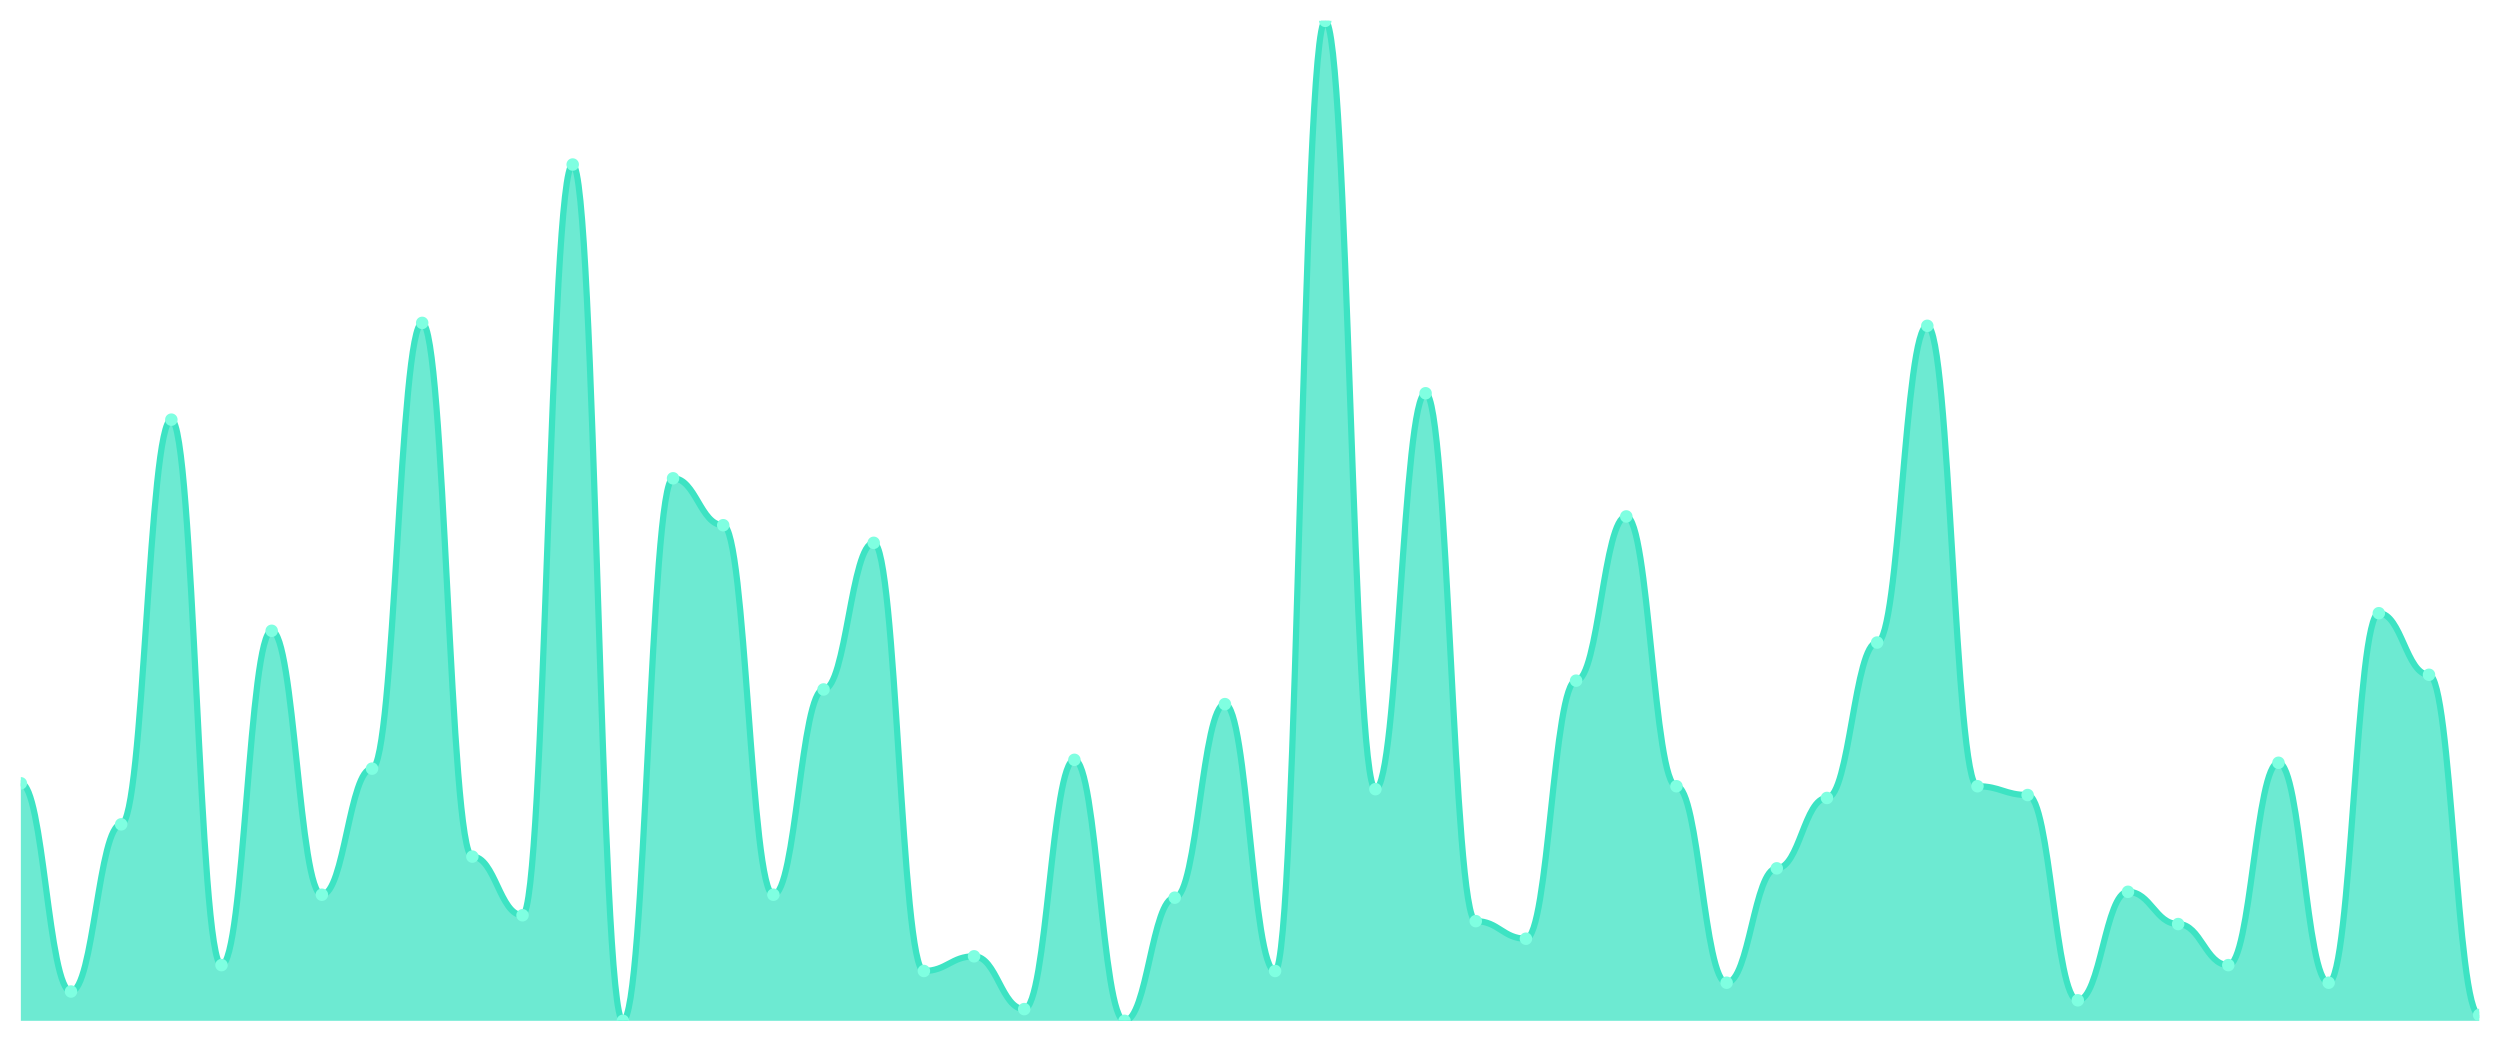
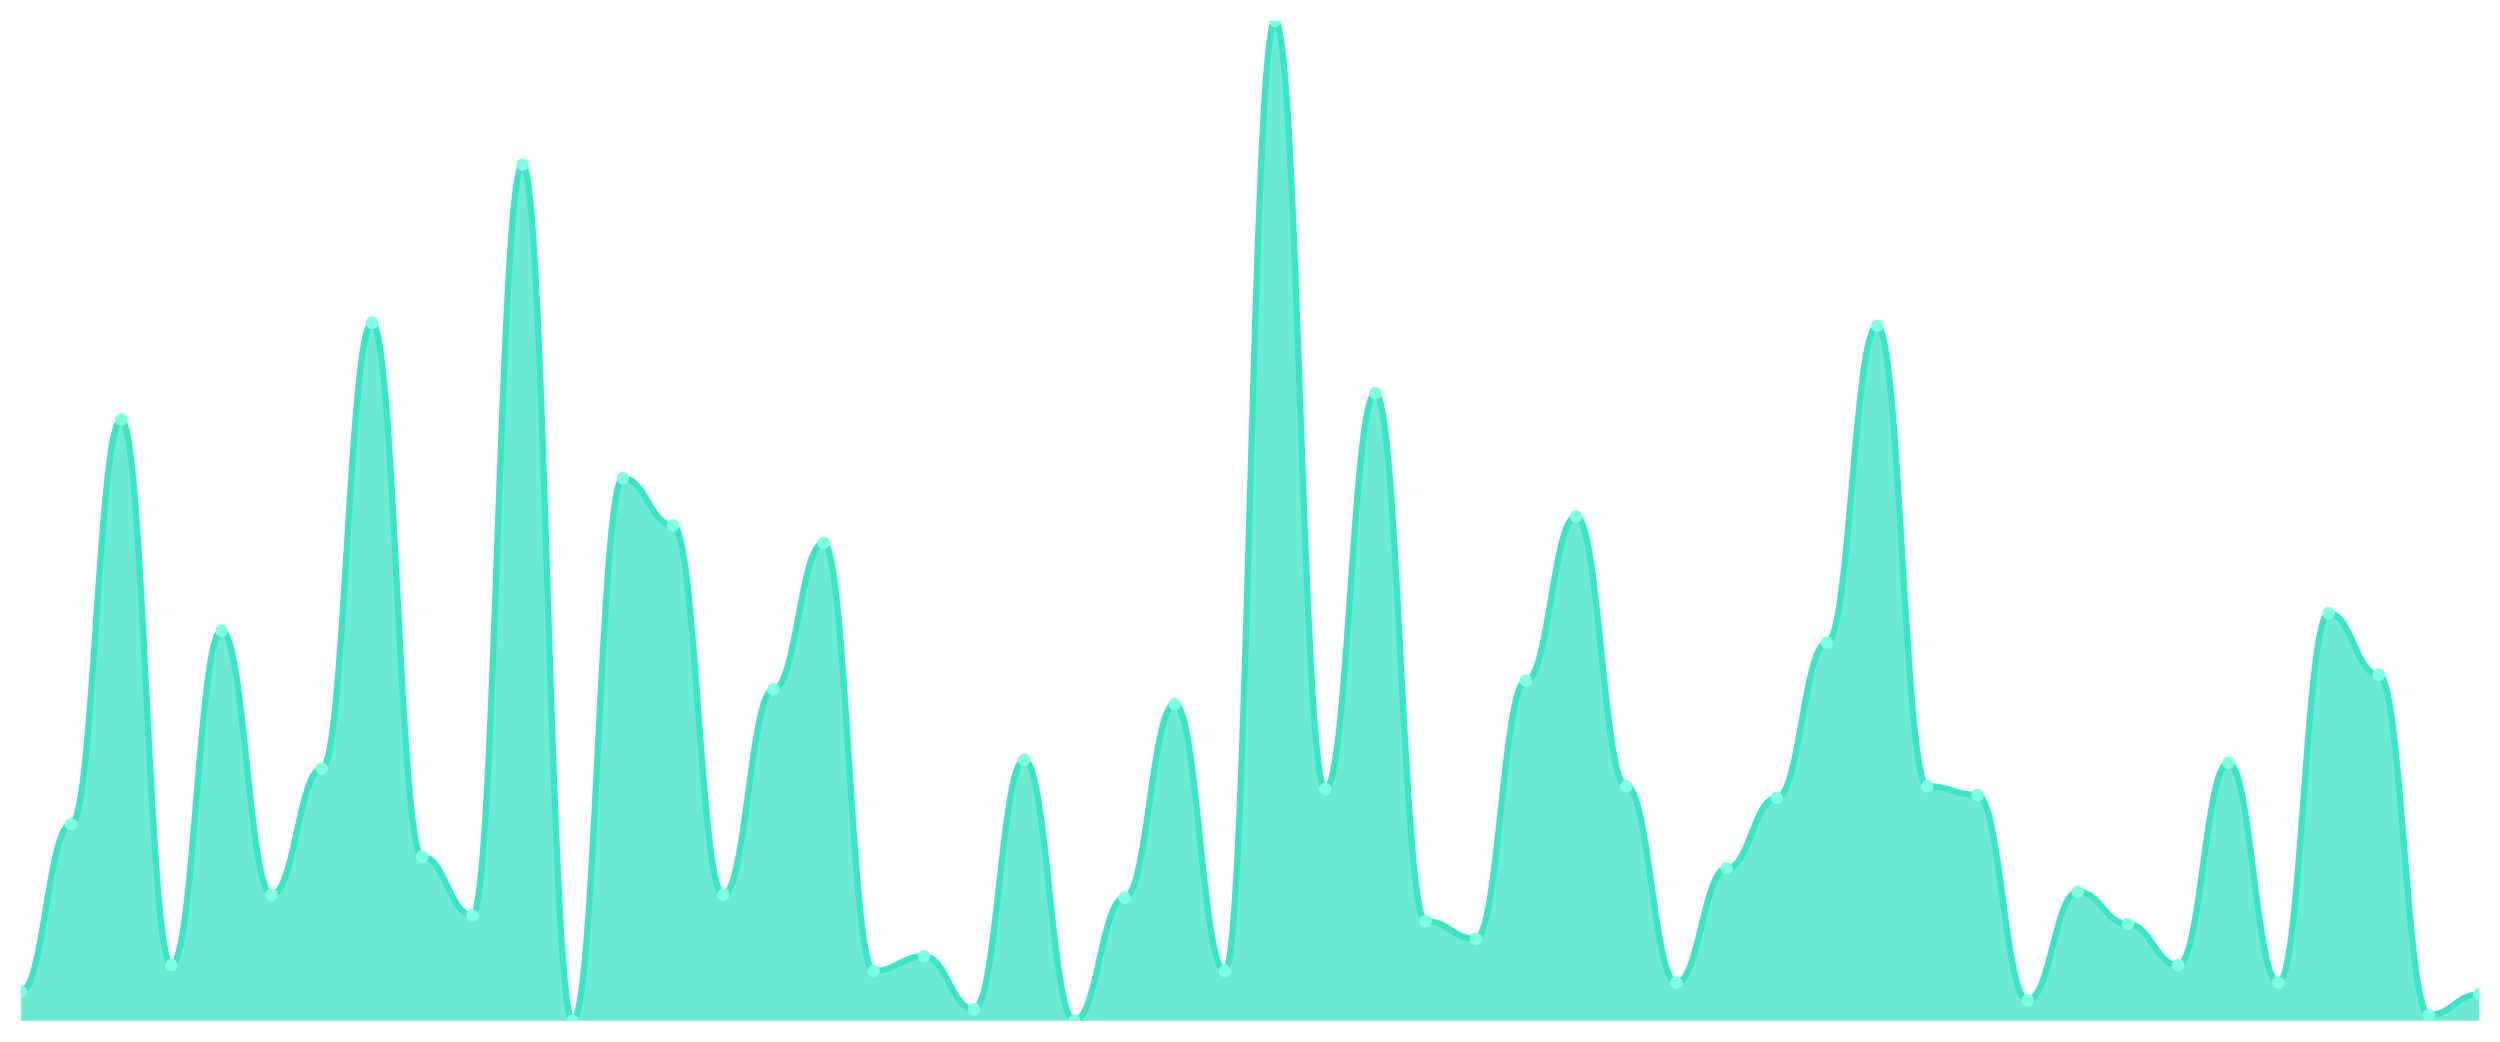
<svg xmlns="http://www.w3.org/2000/svg" viewBox="0 0 1200 500" width="1200" height="500">
  <defs>
    <clipPath id="c">
      <rect x="10" y="10" width="1180" height="480" />
    </clipPath>
  </defs>
  <rect width="1200" height="500" fill="none" />
  <g clip-path="url(#c)">
-     <path d="M 10,490 L 10,375.982 C 20.837,375.982 23.245,475.924 34.082,475.924 C 44.918,475.924 47.327,395.689 58.163,395.689 C 69,395.689 71.408,201.437 82.245,201.437 C 93.082,201.437 95.49,463.255 106.327,463.255 C 117.163,463.255 119.571,302.786 130.408,302.786 C 141.245,302.786 143.653,429.472 154.49,429.472 C 165.327,429.472 167.735,368.944 178.571,368.944 C 189.408,368.944 191.816,154.985 202.653,154.985 C 213.49,154.985 215.898,411.173 226.735,411.173 C 237.571,411.173 239.98,439.326 250.816,439.326 C 261.653,439.326 264.061,78.974 274.898,78.974 C 285.735,78.974 288.143,490 298.98,490 C 309.816,490 312.224,229.589 323.061,229.589 C 333.898,229.589 336.306,252.111 347.143,252.111 C 357.98,252.111 360.388,429.472 371.224,429.472 C 382.061,429.472 384.469,330.938 395.306,330.938 C 406.143,330.938 408.551,260.557 419.388,260.557 C 430.224,260.557 432.633,466.07 443.469,466.07 C 454.306,466.07 456.714,459.032 467.551,459.032 C 478.388,459.032 480.796,484.37 491.633,484.37 C 502.469,484.37 504.878,364.721 515.714,364.721 C 526.551,364.721 528.959,490 539.796,490 C 550.633,490 553.041,430.88 563.878,430.88 C 574.714,430.88 577.122,337.977 587.959,337.977 C 598.796,337.977 601.204,466.07 612.041,466.07 C 622.878,466.07 625.286,10 636.122,10 C 646.959,10 649.367,378.798 660.204,378.798 C 671.041,378.798 673.449,188.768 684.286,188.768 C 695.122,188.768 697.531,442.141 708.367,442.141 C 719.204,442.141 721.612,450.587 732.449,450.587 C 743.286,450.587 745.694,326.716 756.531,326.716 C 767.367,326.716 769.776,247.889 780.612,247.889 C 791.449,247.889 793.857,377.39 804.694,377.39 C 815.531,377.39 817.939,471.701 828.776,471.701 C 839.612,471.701 842.02,416.804 852.857,416.804 C 863.694,416.804 866.102,383.021 876.939,383.021 C 887.776,383.021 890.184,308.416 901.02,308.416 C 911.857,308.416 914.265,156.393 925.102,156.393 C 935.939,156.393 938.347,377.39 949.184,377.39 C 960.02,377.39 962.429,381.613 973.265,381.613 C 984.102,381.613 986.51,480.147 997.347,480.147 C 1008.184,480.147 1010.592,428.065 1021.429,428.065 C 1032.265,428.065 1034.673,443.548 1045.51,443.548 C 1056.347,443.548 1058.755,463.255 1069.592,463.255 C 1080.429,463.255 1082.837,366.129 1093.673,366.129 C 1104.51,366.129 1106.918,471.701 1117.755,471.701 C 1128.592,471.701 1131,294.34 1141.837,294.34 C 1152.673,294.34 1155.082,323.9 1165.918,323.9 C 1176.755,323.9 1179.163,487.185 1190,487.185 L 1190,490 Z" fill="rgba(61,227,195,0.75)" />
-     <path d="M 10,375.982 C 20.837,375.982 23.245,475.924 34.082,475.924 C 44.918,475.924 47.327,395.689 58.163,395.689 C 69,395.689 71.408,201.437 82.245,201.437 C 93.082,201.437 95.49,463.255 106.327,463.255 C 117.163,463.255 119.571,302.786 130.408,302.786 C 141.245,302.786 143.653,429.472 154.49,429.472 C 165.327,429.472 167.735,368.944 178.571,368.944 C 189.408,368.944 191.816,154.985 202.653,154.985 C 213.49,154.985 215.898,411.173 226.735,411.173 C 237.571,411.173 239.98,439.326 250.816,439.326 C 261.653,439.326 264.061,78.974 274.898,78.974 C 285.735,78.974 288.143,490 298.98,490 C 309.816,490 312.224,229.589 323.061,229.589 C 333.898,229.589 336.306,252.111 347.143,252.111 C 357.98,252.111 360.388,429.472 371.224,429.472 C 382.061,429.472 384.469,330.938 395.306,330.938 C 406.143,330.938 408.551,260.557 419.388,260.557 C 430.224,260.557 432.633,466.07 443.469,466.07 C 454.306,466.07 456.714,459.032 467.551,459.032 C 478.388,459.032 480.796,484.37 491.633,484.37 C 502.469,484.37 504.878,364.721 515.714,364.721 C 526.551,364.721 528.959,490 539.796,490 C 550.633,490 553.041,430.88 563.878,430.88 C 574.714,430.88 577.122,337.977 587.959,337.977 C 598.796,337.977 601.204,466.07 612.041,466.07 C 622.878,466.07 625.286,10 636.122,10 C 646.959,10 649.367,378.798 660.204,378.798 C 671.041,378.798 673.449,188.768 684.286,188.768 C 695.122,188.768 697.531,442.141 708.367,442.141 C 719.204,442.141 721.612,450.587 732.449,450.587 C 743.286,450.587 745.694,326.716 756.531,326.716 C 767.367,326.716 769.776,247.889 780.612,247.889 C 791.449,247.889 793.857,377.39 804.694,377.39 C 815.531,377.39 817.939,471.701 828.776,471.701 C 839.612,471.701 842.02,416.804 852.857,416.804 C 863.694,416.804 866.102,383.021 876.939,383.021 C 887.776,383.021 890.184,308.416 901.02,308.416 C 911.857,308.416 914.265,156.393 925.102,156.393 C 935.939,156.393 938.347,377.39 949.184,377.39 C 960.02,377.39 962.429,381.613 973.265,381.613 C 984.102,381.613 986.51,480.147 997.347,480.147 C 1008.184,480.147 1010.592,428.065 1021.429,428.065 C 1032.265,428.065 1034.673,443.548 1045.51,443.548 C 1056.347,443.548 1058.755,463.255 1069.592,463.255 C 1080.429,463.255 1082.837,366.129 1093.673,366.129 C 1104.51,366.129 1106.918,471.701 1117.755,471.701 C 1128.592,471.701 1131,294.34 1141.837,294.34 C 1152.673,294.34 1155.082,323.9 1165.918,323.9 C 1176.755,323.9 1179.163,487.185 1190,487.185" fill="none" stroke="#3de3c3" stroke-width="3" stroke-linecap="round" stroke-linejoin="round" />
-     <circle cx="10" cy="375.982" r="3" fill="#7fffe1" />
-     <circle cx="34.082" cy="475.924" r="3" fill="#7fffe1" />
-     <circle cx="58.163" cy="395.689" r="3" fill="#7fffe1" />
-     <circle cx="82.245" cy="201.437" r="3" fill="#7fffe1" />
-     <circle cx="106.327" cy="463.255" r="3" fill="#7fffe1" />
-     <circle cx="130.408" cy="302.786" r="3" fill="#7fffe1" />
-     <circle cx="154.49" cy="429.472" r="3" fill="#7fffe1" />
-     <circle cx="178.571" cy="368.944" r="3" fill="#7fffe1" />
-     <circle cx="202.653" cy="154.985" r="3" fill="#7fffe1" />
-     <circle cx="226.735" cy="411.173" r="3" fill="#7fffe1" />
-     <circle cx="250.816" cy="439.326" r="3" fill="#7fffe1" />
-     <circle cx="274.898" cy="78.974" r="3" fill="#7fffe1" />
-     <circle cx="298.98" cy="490" r="3" fill="#7fffe1" />
-     <circle cx="323.061" cy="229.589" r="3" fill="#7fffe1" />
-     <circle cx="347.143" cy="252.111" r="3" fill="#7fffe1" />
-     <circle cx="371.224" cy="429.472" r="3" fill="#7fffe1" />
-     <circle cx="395.306" cy="330.938" r="3" fill="#7fffe1" />
-     <circle cx="419.388" cy="260.557" r="3" fill="#7fffe1" />
-     <circle cx="443.469" cy="466.07" r="3" fill="#7fffe1" />
-     <circle cx="467.551" cy="459.032" r="3" fill="#7fffe1" />
-     <circle cx="491.633" cy="484.37" r="3" fill="#7fffe1" />
-     <circle cx="515.714" cy="364.721" r="3" fill="#7fffe1" />
-     <circle cx="539.796" cy="490" r="3" fill="#7fffe1" />
-     <circle cx="563.878" cy="430.88" r="3" fill="#7fffe1" />
-     <circle cx="587.959" cy="337.977" r="3" fill="#7fffe1" />
-     <circle cx="612.041" cy="466.07" r="3" fill="#7fffe1" />
-     <circle cx="636.122" cy="10" r="3" fill="#7fffe1" />
-     <circle cx="660.204" cy="378.798" r="3" fill="#7fffe1" />
-     <circle cx="684.286" cy="188.768" r="3" fill="#7fffe1" />
-     <circle cx="708.367" cy="442.141" r="3" fill="#7fffe1" />
-     <circle cx="732.449" cy="450.587" r="3" fill="#7fffe1" />
-     <circle cx="756.531" cy="326.716" r="3" fill="#7fffe1" />
-     <circle cx="780.612" cy="247.889" r="3" fill="#7fffe1" />
-     <circle cx="804.694" cy="377.39" r="3" fill="#7fffe1" />
-     <circle cx="828.776" cy="471.701" r="3" fill="#7fffe1" />
-     <circle cx="852.857" cy="416.804" r="3" fill="#7fffe1" />
-     <circle cx="876.939" cy="383.021" r="3" fill="#7fffe1" />
-     <circle cx="901.02" cy="308.416" r="3" fill="#7fffe1" />
-     <circle cx="925.102" cy="156.393" r="3" fill="#7fffe1" />
-     <circle cx="949.184" cy="377.39" r="3" fill="#7fffe1" />
-     <circle cx="973.265" cy="381.613" r="3" fill="#7fffe1" />
-     <circle cx="997.347" cy="480.147" r="3" fill="#7fffe1" />
-     <circle cx="1021.429" cy="428.065" r="3" fill="#7fffe1" />
-     <circle cx="1045.51" cy="443.548" r="3" fill="#7fffe1" />
-     <circle cx="1069.592" cy="463.255" r="3" fill="#7fffe1" />
-     <circle cx="1093.673" cy="366.129" r="3" fill="#7fffe1" />
-     <circle cx="1117.755" cy="471.701" r="3" fill="#7fffe1" />
-     <circle cx="1141.837" cy="294.34" r="3" fill="#7fffe1" />
-     <circle cx="1165.918" cy="323.9" r="3" fill="#7fffe1" />
-     <circle cx="1190" cy="487.185" r="3" fill="#7fffe1" />
+     <path d="M 10,490 L 10,475.924 C 20.837,475.924 23.245,395.689 34.082,395.689 C 44.918,395.689 47.327,201.437 58.163,201.437 C 69,201.437 71.408,463.255 82.245,463.255 C 93.082,463.255 95.49,302.786 106.327,302.786 C 117.163,302.786 119.571,429.472 130.408,429.472 C 141.245,429.472 143.653,368.944 154.49,368.944 C 165.327,368.944 167.735,154.985 178.571,154.985 C 189.408,154.985 191.816,411.173 202.653,411.173 C 213.49,411.173 215.898,439.326 226.735,439.326 C 237.571,439.326 239.98,78.974 250.816,78.974 C 261.653,78.974 264.061,490 274.898,490 C 285.735,490 288.143,229.589 298.98,229.589 C 309.816,229.589 312.224,252.111 323.061,252.111 C 333.898,252.111 336.306,429.472 347.143,429.472 C 357.98,429.472 360.388,330.938 371.224,330.938 C 382.061,330.938 384.469,260.557 395.306,260.557 C 406.143,260.557 408.551,466.07 419.388,466.07 C 430.224,466.07 432.633,459.032 443.469,459.032 C 454.306,459.032 456.714,484.37 467.551,484.37 C 478.388,484.37 480.796,364.721 491.633,364.721 C 502.469,364.721 504.878,490 515.714,490 C 526.551,490 528.959,430.88 539.796,430.88 C 550.633,430.88 553.041,337.977 563.878,337.977 C 574.714,337.977 577.122,466.07 587.959,466.07 C 598.796,466.07 601.204,10 612.041,10 C 622.878,10 625.286,378.798 636.122,378.798 C 646.959,378.798 649.367,188.768 660.204,188.768 C 671.041,188.768 673.449,442.141 684.286,442.141 C 695.122,442.141 697.531,450.587 708.367,450.587 C 719.204,450.587 721.612,326.716 732.449,326.716 C 743.286,326.716 745.694,247.889 756.531,247.889 C 767.367,247.889 769.776,377.39 780.612,377.39 C 791.449,377.39 793.857,471.701 804.694,471.701 C 815.531,471.701 817.939,416.804 828.776,416.804 C 839.612,416.804 842.02,383.021 852.857,383.021 C 863.694,383.021 866.102,308.416 876.939,308.416 C 887.776,308.416 890.184,156.393 901.02,156.393 C 911.857,156.393 914.265,377.39 925.102,377.39 C 935.939,377.39 938.347,381.613 949.184,381.613 C 960.02,381.613 962.429,480.147 973.265,480.147 C 984.102,480.147 986.51,428.065 997.347,428.065 C 1008.184,428.065 1010.592,443.548 1021.429,443.548 C 1032.265,443.548 1034.673,463.255 1045.51,463.255 C 1056.347,463.255 1058.755,366.129 1069.592,366.129 C 1080.429,366.129 1082.837,471.701 1093.673,471.701 C 1104.51,471.701 1106.918,294.34 1117.755,294.34 C 1128.592,294.34 1131,323.9 1141.837,323.9 C 1152.673,323.9 1155.082,487.185 1165.918,487.185 C 1176.755,487.185 1179.163,477.331 1190,477.331 L 1190,490 Z" fill="rgba(61,227,195,0.75)" />
+     <path d="M 10,475.924 C 20.837,475.924 23.245,395.689 34.082,395.689 C 44.918,395.689 47.327,201.437 58.163,201.437 C 69,201.437 71.408,463.255 82.245,463.255 C 93.082,463.255 95.49,302.786 106.327,302.786 C 117.163,302.786 119.571,429.472 130.408,429.472 C 141.245,429.472 143.653,368.944 154.49,368.944 C 165.327,368.944 167.735,154.985 178.571,154.985 C 189.408,154.985 191.816,411.173 202.653,411.173 C 213.49,411.173 215.898,439.326 226.735,439.326 C 237.571,439.326 239.98,78.974 250.816,78.974 C 261.653,78.974 264.061,490 274.898,490 C 285.735,490 288.143,229.589 298.98,229.589 C 309.816,229.589 312.224,252.111 323.061,252.111 C 333.898,252.111 336.306,429.472 347.143,429.472 C 357.98,429.472 360.388,330.938 371.224,330.938 C 382.061,330.938 384.469,260.557 395.306,260.557 C 406.143,260.557 408.551,466.07 419.388,466.07 C 430.224,466.07 432.633,459.032 443.469,459.032 C 454.306,459.032 456.714,484.37 467.551,484.37 C 478.388,484.37 480.796,364.721 491.633,364.721 C 502.469,364.721 504.878,490 515.714,490 C 526.551,490 528.959,430.88 539.796,430.88 C 550.633,430.88 553.041,337.977 563.878,337.977 C 574.714,337.977 577.122,466.07 587.959,466.07 C 598.796,466.07 601.204,10 612.041,10 C 622.878,10 625.286,378.798 636.122,378.798 C 646.959,378.798 649.367,188.768 660.204,188.768 C 671.041,188.768 673.449,442.141 684.286,442.141 C 695.122,442.141 697.531,450.587 708.367,450.587 C 719.204,450.587 721.612,326.716 732.449,326.716 C 743.286,326.716 745.694,247.889 756.531,247.889 C 767.367,247.889 769.776,377.39 780.612,377.39 C 791.449,377.39 793.857,471.701 804.694,471.701 C 815.531,471.701 817.939,416.804 828.776,416.804 C 839.612,416.804 842.02,383.021 852.857,383.021 C 863.694,383.021 866.102,308.416 876.939,308.416 C 887.776,308.416 890.184,156.393 901.02,156.393 C 911.857,156.393 914.265,377.39 925.102,377.39 C 935.939,377.39 938.347,381.613 949.184,381.613 C 960.02,381.613 962.429,480.147 973.265,480.147 C 984.102,480.147 986.51,428.065 997.347,428.065 C 1008.184,428.065 1010.592,443.548 1021.429,443.548 C 1032.265,443.548 1034.673,463.255 1045.51,463.255 C 1056.347,463.255 1058.755,366.129 1069.592,366.129 C 1080.429,366.129 1082.837,471.701 1093.673,471.701 C 1104.51,471.701 1106.918,294.34 1117.755,294.34 C 1128.592,294.34 1131,323.9 1141.837,323.9 C 1152.673,323.9 1155.082,487.185 1165.918,487.185 C 1176.755,487.185 1179.163,477.331 1190,477.331" fill="none" stroke="#3de3c3" stroke-width="3" stroke-linecap="round" stroke-linejoin="round" />
+     <circle cx="10" cy="475.924" r="3" fill="#7fffe1" />
+     <circle cx="34.082" cy="395.689" r="3" fill="#7fffe1" />
+     <circle cx="58.163" cy="201.437" r="3" fill="#7fffe1" />
+     <circle cx="82.245" cy="463.255" r="3" fill="#7fffe1" />
+     <circle cx="106.327" cy="302.786" r="3" fill="#7fffe1" />
+     <circle cx="130.408" cy="429.472" r="3" fill="#7fffe1" />
+     <circle cx="154.49" cy="368.944" r="3" fill="#7fffe1" />
+     <circle cx="178.571" cy="154.985" r="3" fill="#7fffe1" />
+     <circle cx="202.653" cy="411.173" r="3" fill="#7fffe1" />
+     <circle cx="226.735" cy="439.326" r="3" fill="#7fffe1" />
+     <circle cx="250.816" cy="78.974" r="3" fill="#7fffe1" />
+     <circle cx="274.898" cy="490" r="3" fill="#7fffe1" />
+     <circle cx="298.98" cy="229.589" r="3" fill="#7fffe1" />
+     <circle cx="323.061" cy="252.111" r="3" fill="#7fffe1" />
+     <circle cx="347.143" cy="429.472" r="3" fill="#7fffe1" />
+     <circle cx="371.224" cy="330.938" r="3" fill="#7fffe1" />
+     <circle cx="395.306" cy="260.557" r="3" fill="#7fffe1" />
+     <circle cx="419.388" cy="466.07" r="3" fill="#7fffe1" />
+     <circle cx="443.469" cy="459.032" r="3" fill="#7fffe1" />
+     <circle cx="467.551" cy="484.37" r="3" fill="#7fffe1" />
+     <circle cx="491.633" cy="364.721" r="3" fill="#7fffe1" />
+     <circle cx="515.714" cy="490" r="3" fill="#7fffe1" />
+     <circle cx="539.796" cy="430.88" r="3" fill="#7fffe1" />
+     <circle cx="563.878" cy="337.977" r="3" fill="#7fffe1" />
+     <circle cx="587.959" cy="466.07" r="3" fill="#7fffe1" />
+     <circle cx="612.041" cy="10" r="3" fill="#7fffe1" />
+     <circle cx="636.122" cy="378.798" r="3" fill="#7fffe1" />
+     <circle cx="660.204" cy="188.768" r="3" fill="#7fffe1" />
+     <circle cx="684.286" cy="442.141" r="3" fill="#7fffe1" />
+     <circle cx="708.367" cy="450.587" r="3" fill="#7fffe1" />
+     <circle cx="732.449" cy="326.716" r="3" fill="#7fffe1" />
+     <circle cx="756.531" cy="247.889" r="3" fill="#7fffe1" />
+     <circle cx="780.612" cy="377.39" r="3" fill="#7fffe1" />
+     <circle cx="804.694" cy="471.701" r="3" fill="#7fffe1" />
+     <circle cx="828.776" cy="416.804" r="3" fill="#7fffe1" />
+     <circle cx="852.857" cy="383.021" r="3" fill="#7fffe1" />
+     <circle cx="876.939" cy="308.416" r="3" fill="#7fffe1" />
+     <circle cx="901.02" cy="156.393" r="3" fill="#7fffe1" />
+     <circle cx="925.102" cy="377.39" r="3" fill="#7fffe1" />
+     <circle cx="949.184" cy="381.613" r="3" fill="#7fffe1" />
+     <circle cx="973.265" cy="480.147" r="3" fill="#7fffe1" />
+     <circle cx="997.347" cy="428.065" r="3" fill="#7fffe1" />
+     <circle cx="1021.429" cy="443.548" r="3" fill="#7fffe1" />
+     <circle cx="1045.51" cy="463.255" r="3" fill="#7fffe1" />
+     <circle cx="1069.592" cy="366.129" r="3" fill="#7fffe1" />
+     <circle cx="1093.673" cy="471.701" r="3" fill="#7fffe1" />
+     <circle cx="1117.755" cy="294.34" r="3" fill="#7fffe1" />
+     <circle cx="1141.837" cy="323.9" r="3" fill="#7fffe1" />
+     <circle cx="1165.918" cy="487.185" r="3" fill="#7fffe1" />
+     <circle cx="1190" cy="477.331" r="3" fill="#7fffe1" />
  </g>
</svg>
